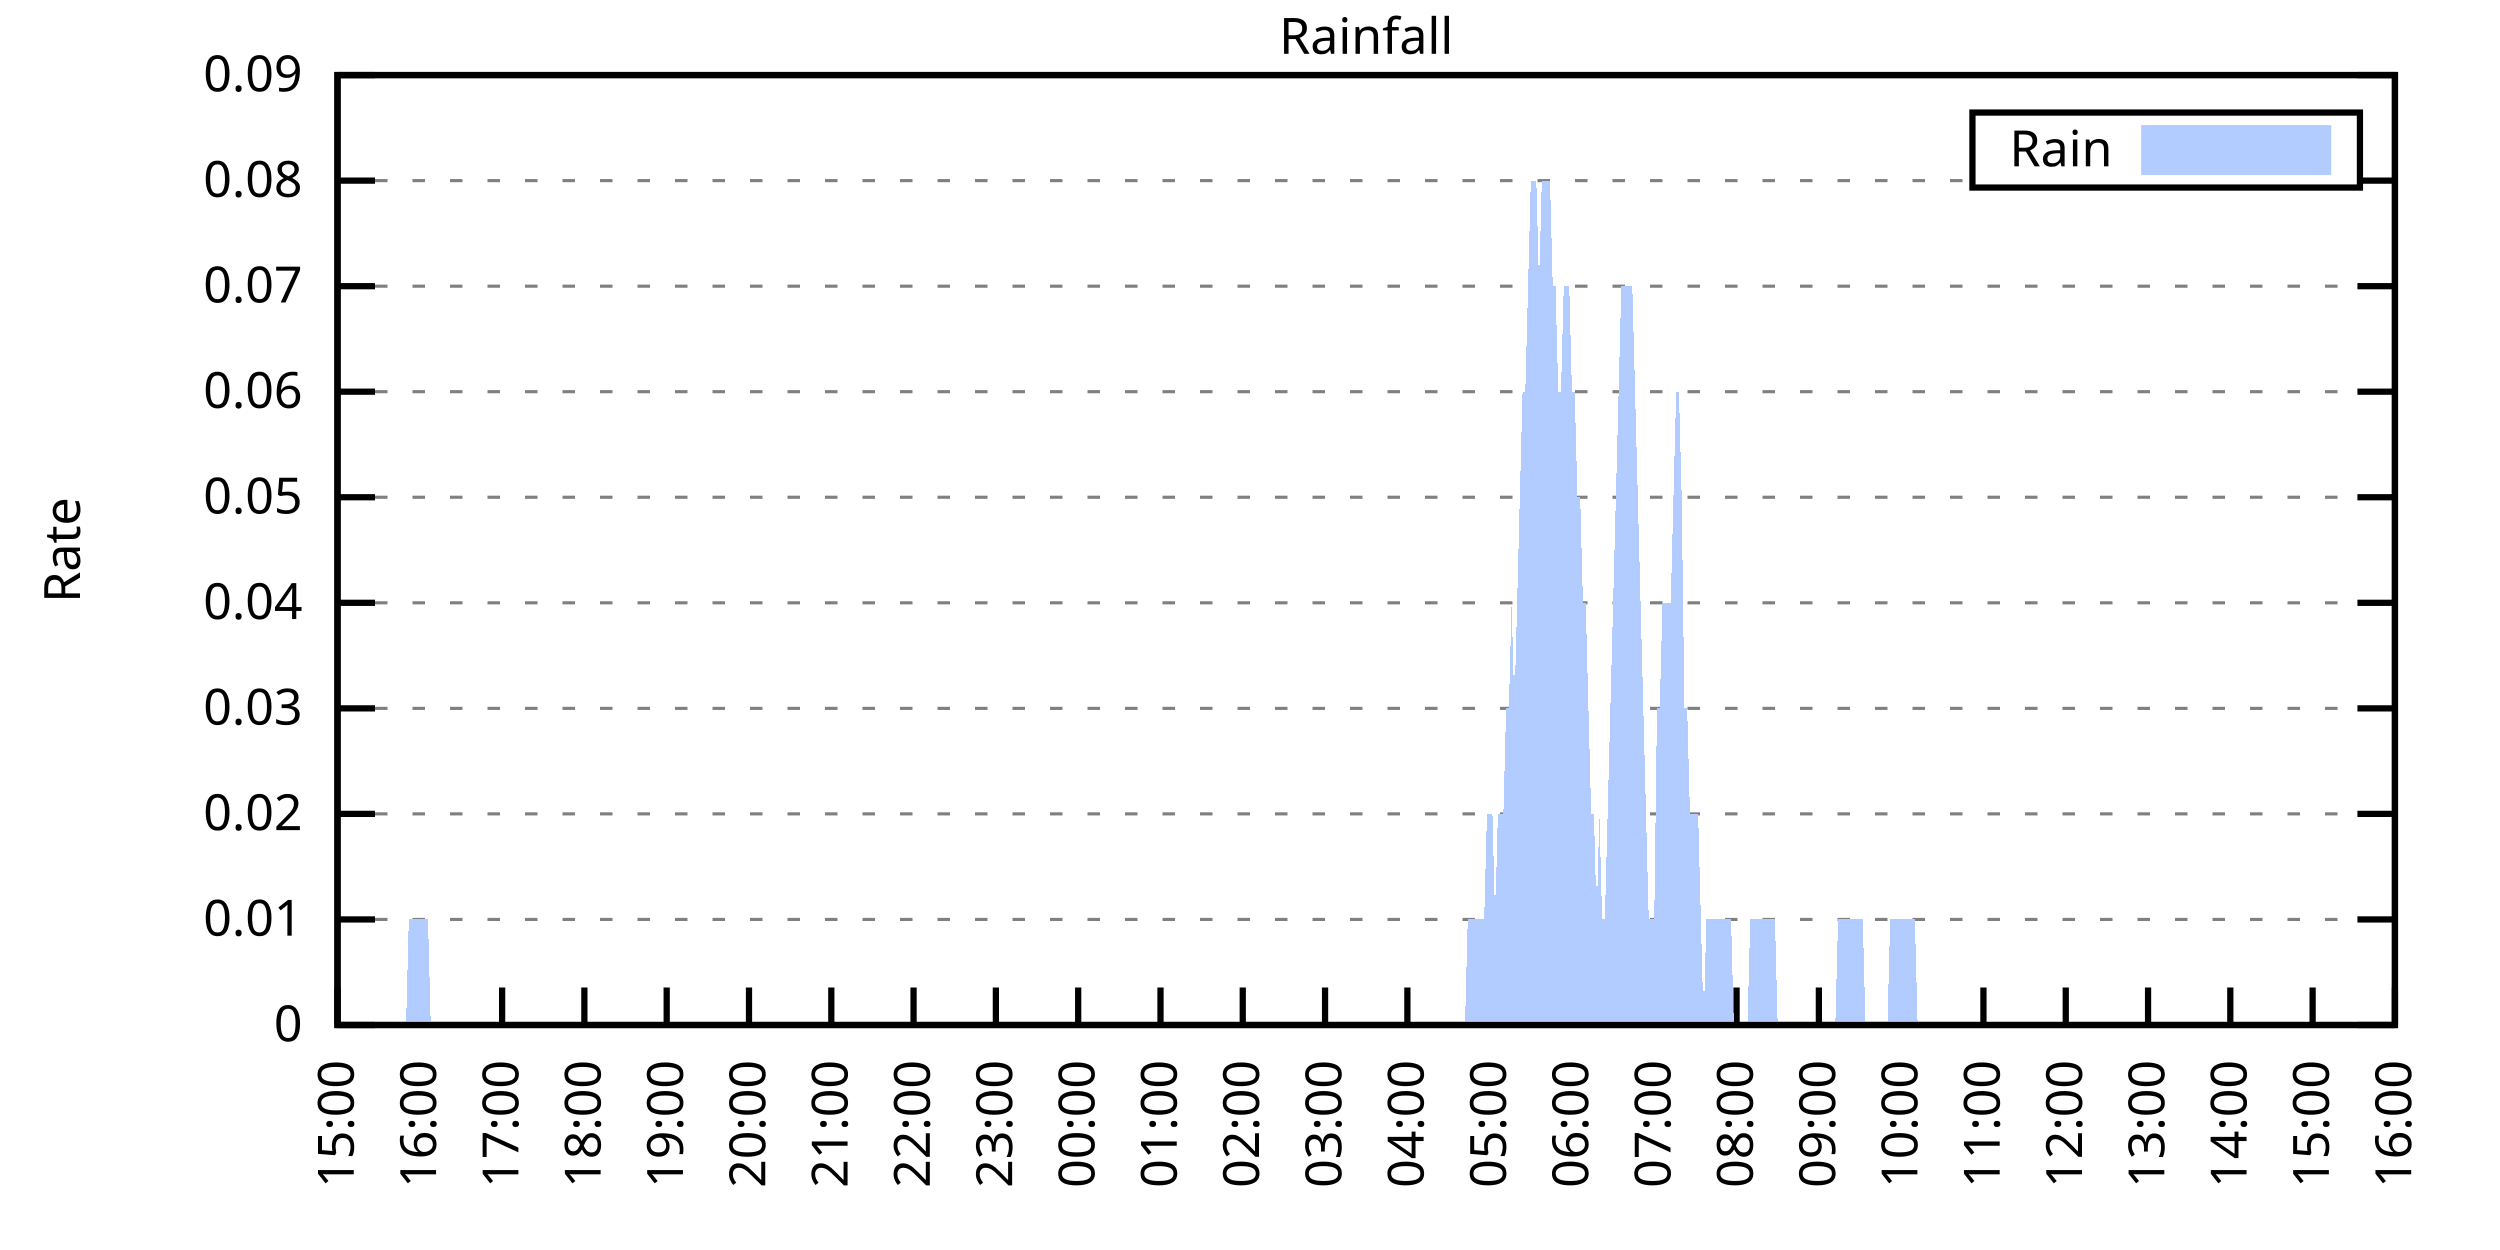
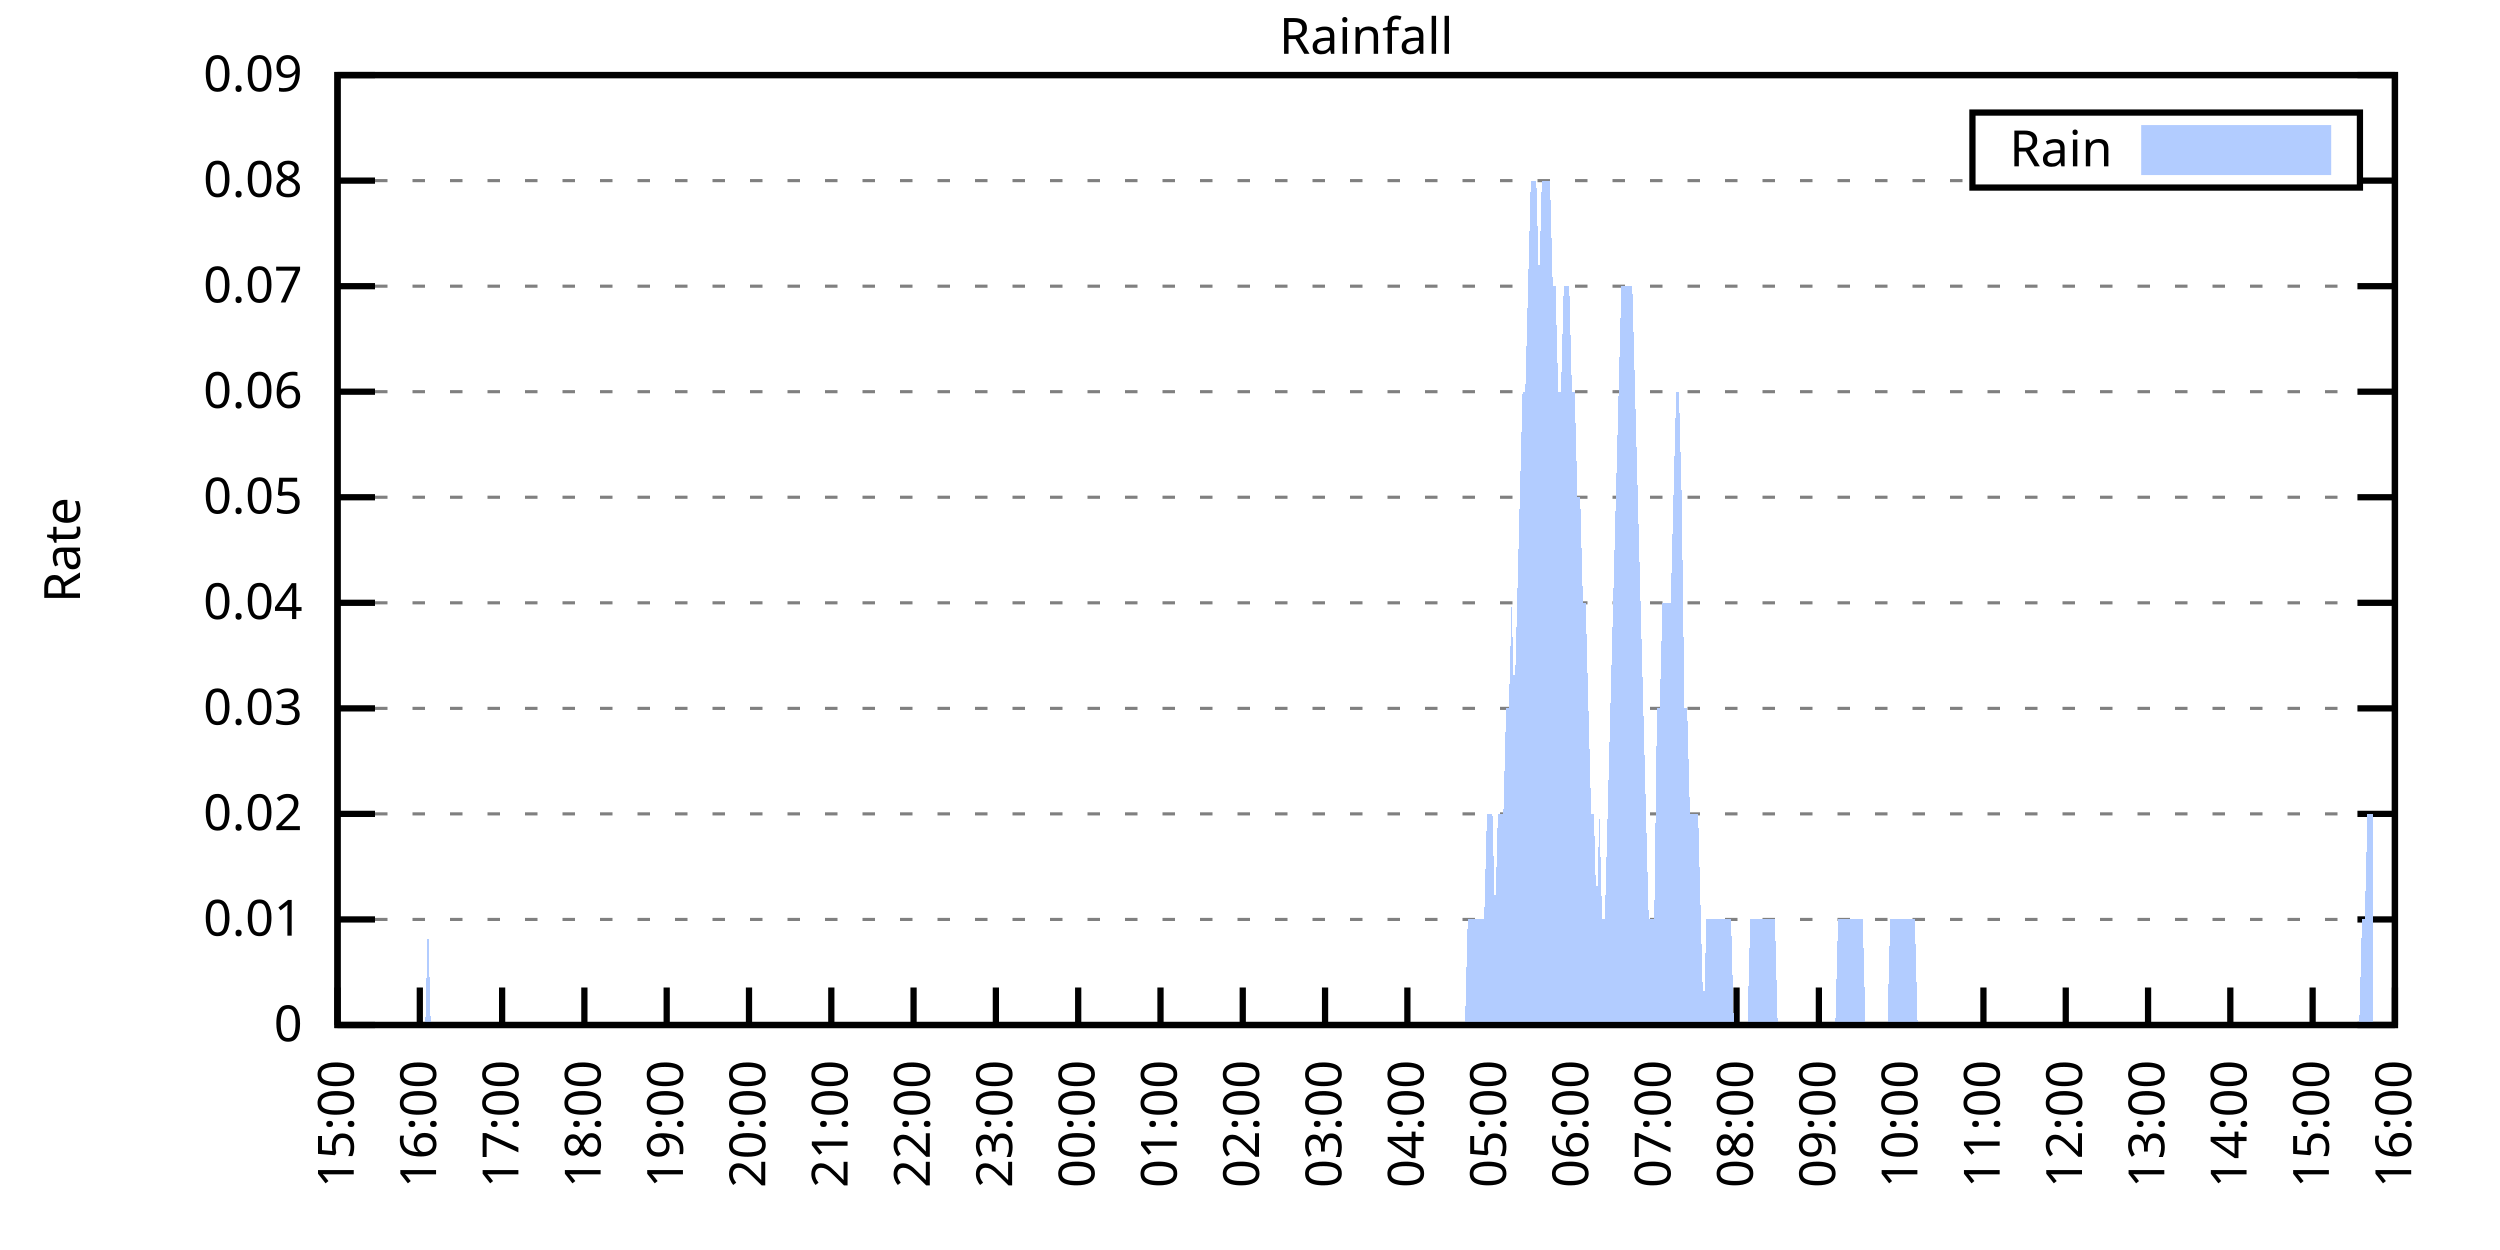
<svg xmlns="http://www.w3.org/2000/svg" xmlns:xlink="http://www.w3.org/1999/xlink" width="400" height="200" viewBox="0 0 400 200">
  <g id="gnuplot_canvas">
    <rect x="0" y="0" width="400" height="200" fill="none" />
    <defs>
      <circle id="gpDot" r="0.5" stroke-width="0.5" stroke="currentColor" />
      <path id="gpPt0" stroke-width="0.333" stroke="currentColor" d="M-1,0 h2 M0,-1 v2" />
      <path id="gpPt1" stroke-width="0.333" stroke="currentColor" d="M-1,-1 L1,1 M1,-1 L-1,1" />
      <path id="gpPt2" stroke-width="0.333" stroke="currentColor" d="M-1,0 L1,0 M0,-1 L0,1 M-1,-1 L1,1 M-1,1 L1,-1" />
      <rect id="gpPt3" stroke-width="0.333" stroke="currentColor" x="-1" y="-1" width="2" height="2" />
      <rect id="gpPt4" stroke-width="0.333" stroke="currentColor" fill="currentColor" x="-1" y="-1" width="2" height="2" />
      <circle id="gpPt5" stroke-width="0.333" stroke="currentColor" cx="0" cy="0" r="1" />
      <use xlink:href="#gpPt5" id="gpPt6" fill="currentColor" stroke="none" />
      <path id="gpPt7" stroke-width="0.333" stroke="currentColor" d="M0,-1.33 L-1.33,0.67 L1.33,0.67 z" />
      <use xlink:href="#gpPt7" id="gpPt8" fill="currentColor" stroke="none" />
      <use xlink:href="#gpPt7" id="gpPt9" stroke="currentColor" transform="rotate(180)" />
      <use xlink:href="#gpPt9" id="gpPt10" fill="currentColor" stroke="none" />
      <use xlink:href="#gpPt3" id="gpPt11" stroke="currentColor" transform="rotate(45)" />
      <use xlink:href="#gpPt11" id="gpPt12" fill="currentColor" stroke="none" />
      <path id="gpPt13" stroke-width="0.333" stroke="currentColor" d="M0,1.330 L1.265,0.411 L0.782,-1.067 L-0.782,-1.076 L-1.265,0.411 z" />
      <use xlink:href="#gpPt13" id="gpPt14" fill="currentColor" stroke="none" />
      <filter id="textbox" filterUnits="objectBoundingBox" x="0" y="0" height="1" width="1">
        <feFlood flood-color="white" flood-opacity="1" result="bgnd" />
        <feComposite in="SourceGraphic" in2="bgnd" operator="atop" />
      </filter>
      <filter id="greybox" filterUnits="objectBoundingBox" x="0" y="0" height="1" width="1">
        <feFlood flood-color="lightgrey" flood-opacity="1" result="grey" />
        <feComposite in="SourceGraphic" in2="grey" operator="atop" />
      </filter>
    </defs>
    <g fill="none" color="white" stroke="currentColor" stroke-width="1.00" stroke-linecap="butt" stroke-linejoin="miter">
</g>
    <g fill="none" color="black" stroke="currentColor" stroke-width="1.00" stroke-linecap="butt" stroke-linejoin="miter">
      <g stroke="none" shape-rendering="crispEdges">
        <polygon fill="rgb(255, 255, 255)" points="54.00,164.00 383.18,164.00 383.18,12.02 54.00,12.02 " />
      </g>
    </g>
    <g fill="none" color="black" stroke="currentColor" stroke-width="1.00" stroke-linecap="butt" stroke-linejoin="miter">
</g>
    <g fill="none" color="black" stroke="black" stroke-width="0.50" stroke-linecap="butt" stroke-linejoin="miter">
</g>
    <g fill="none" color="gray" stroke="currentColor" stroke-width="0.50" stroke-linecap="butt" stroke-linejoin="miter">
      <path stroke="gray" stroke-dasharray="2,4" class="gridline" d="M54.00,164.00 L383.19,164.00  " />
    </g>
    <g fill="none" color="gray" stroke="gray" stroke-width="1.00" stroke-linecap="butt" stroke-linejoin="miter">
</g>
    <g fill="none" color="black" stroke="currentColor" stroke-width="1.00" stroke-linecap="butt" stroke-linejoin="miter">
      <path stroke="black" d="M54.00,164.00 L60.00,164.00 M383.19,164.00 L377.19,164.00  " />
      <g transform="translate(48.40,166.60)" stroke="none" fill="black" font-family="Sans" font-size="8.00" text-anchor="end">
        <text>
          <tspan font-family="Sans"> 0</tspan>
        </text>
      </g>
    </g>
    <g fill="none" color="black" stroke="currentColor" stroke-width="1.00" stroke-linecap="butt" stroke-linejoin="miter">
</g>
    <g fill="none" color="black" stroke="black" stroke-width="0.50" stroke-linecap="butt" stroke-linejoin="miter">
</g>
    <g fill="none" color="gray" stroke="currentColor" stroke-width="0.50" stroke-linecap="butt" stroke-linejoin="miter">
      <path stroke="gray" stroke-dasharray="2,4" class="gridline" d="M54.00,147.11 L383.19,147.11  " />
    </g>
    <g fill="none" color="gray" stroke="gray" stroke-width="1.00" stroke-linecap="butt" stroke-linejoin="miter">
</g>
    <g fill="none" color="black" stroke="currentColor" stroke-width="1.00" stroke-linecap="butt" stroke-linejoin="miter">
      <path stroke="black" d="M54.00,147.11 L60.00,147.11 M383.19,147.11 L377.19,147.11  " />
      <g transform="translate(48.40,149.71)" stroke="none" fill="black" font-family="Sans" font-size="8.00" text-anchor="end">
        <text>
          <tspan font-family="Sans"> 0.01</tspan>
        </text>
      </g>
    </g>
    <g fill="none" color="black" stroke="currentColor" stroke-width="1.00" stroke-linecap="butt" stroke-linejoin="miter">
</g>
    <g fill="none" color="black" stroke="black" stroke-width="0.50" stroke-linecap="butt" stroke-linejoin="miter">
</g>
    <g fill="none" color="gray" stroke="currentColor" stroke-width="0.50" stroke-linecap="butt" stroke-linejoin="miter">
      <path stroke="gray" stroke-dasharray="2,4" class="gridline" d="M54.00,130.22 L383.19,130.22  " />
    </g>
    <g fill="none" color="gray" stroke="gray" stroke-width="1.00" stroke-linecap="butt" stroke-linejoin="miter">
</g>
    <g fill="none" color="black" stroke="currentColor" stroke-width="1.00" stroke-linecap="butt" stroke-linejoin="miter">
      <path stroke="black" d="M54.00,130.22 L60.00,130.22 M383.19,130.22 L377.19,130.22  " />
      <g transform="translate(48.40,132.82)" stroke="none" fill="black" font-family="Sans" font-size="8.00" text-anchor="end">
        <text>
          <tspan font-family="Sans"> 0.02</tspan>
        </text>
      </g>
    </g>
    <g fill="none" color="black" stroke="currentColor" stroke-width="1.00" stroke-linecap="butt" stroke-linejoin="miter">
</g>
    <g fill="none" color="black" stroke="black" stroke-width="0.50" stroke-linecap="butt" stroke-linejoin="miter">
</g>
    <g fill="none" color="gray" stroke="currentColor" stroke-width="0.50" stroke-linecap="butt" stroke-linejoin="miter">
      <path stroke="gray" stroke-dasharray="2,4" class="gridline" d="M54.00,113.34 L383.19,113.34  " />
    </g>
    <g fill="none" color="gray" stroke="gray" stroke-width="1.00" stroke-linecap="butt" stroke-linejoin="miter">
</g>
    <g fill="none" color="black" stroke="currentColor" stroke-width="1.00" stroke-linecap="butt" stroke-linejoin="miter">
      <path stroke="black" d="M54.00,113.34 L60.00,113.34 M383.19,113.34 L377.19,113.34  " />
      <g transform="translate(48.40,115.94)" stroke="none" fill="black" font-family="Sans" font-size="8.00" text-anchor="end">
        <text>
          <tspan font-family="Sans"> 0.03</tspan>
        </text>
      </g>
    </g>
    <g fill="none" color="black" stroke="currentColor" stroke-width="1.00" stroke-linecap="butt" stroke-linejoin="miter">
</g>
    <g fill="none" color="black" stroke="black" stroke-width="0.50" stroke-linecap="butt" stroke-linejoin="miter">
</g>
    <g fill="none" color="gray" stroke="currentColor" stroke-width="0.50" stroke-linecap="butt" stroke-linejoin="miter">
      <path stroke="gray" stroke-dasharray="2,4" class="gridline" d="M54.00,96.45 L383.19,96.45  " />
    </g>
    <g fill="none" color="gray" stroke="gray" stroke-width="1.00" stroke-linecap="butt" stroke-linejoin="miter">
</g>
    <g fill="none" color="black" stroke="currentColor" stroke-width="1.00" stroke-linecap="butt" stroke-linejoin="miter">
      <path stroke="black" d="M54.00,96.45 L60.00,96.45 M383.19,96.45 L377.19,96.45  " />
      <g transform="translate(48.40,99.05)" stroke="none" fill="black" font-family="Sans" font-size="8.00" text-anchor="end">
        <text>
          <tspan font-family="Sans"> 0.04</tspan>
        </text>
      </g>
    </g>
    <g fill="none" color="black" stroke="currentColor" stroke-width="1.00" stroke-linecap="butt" stroke-linejoin="miter">
</g>
    <g fill="none" color="black" stroke="black" stroke-width="0.50" stroke-linecap="butt" stroke-linejoin="miter">
</g>
    <g fill="none" color="gray" stroke="currentColor" stroke-width="0.50" stroke-linecap="butt" stroke-linejoin="miter">
      <path stroke="gray" stroke-dasharray="2,4" class="gridline" d="M54.00,79.56 L383.19,79.56  " />
    </g>
    <g fill="none" color="gray" stroke="gray" stroke-width="1.00" stroke-linecap="butt" stroke-linejoin="miter">
</g>
    <g fill="none" color="black" stroke="currentColor" stroke-width="1.00" stroke-linecap="butt" stroke-linejoin="miter">
      <path stroke="black" d="M54.00,79.56 L60.00,79.56 M383.19,79.56 L377.19,79.56  " />
      <g transform="translate(48.40,82.16)" stroke="none" fill="black" font-family="Sans" font-size="8.00" text-anchor="end">
        <text>
          <tspan font-family="Sans"> 0.05</tspan>
        </text>
      </g>
    </g>
    <g fill="none" color="black" stroke="currentColor" stroke-width="1.00" stroke-linecap="butt" stroke-linejoin="miter">
</g>
    <g fill="none" color="black" stroke="black" stroke-width="0.50" stroke-linecap="butt" stroke-linejoin="miter">
</g>
    <g fill="none" color="gray" stroke="currentColor" stroke-width="0.50" stroke-linecap="butt" stroke-linejoin="miter">
      <path stroke="gray" stroke-dasharray="2,4" class="gridline" d="M54.00,62.67 L383.19,62.67  " />
    </g>
    <g fill="none" color="gray" stroke="gray" stroke-width="1.00" stroke-linecap="butt" stroke-linejoin="miter">
</g>
    <g fill="none" color="black" stroke="currentColor" stroke-width="1.00" stroke-linecap="butt" stroke-linejoin="miter">
      <path stroke="black" d="M54.00,62.67 L60.00,62.67 M383.19,62.67 L377.19,62.67  " />
      <g transform="translate(48.40,65.27)" stroke="none" fill="black" font-family="Sans" font-size="8.00" text-anchor="end">
        <text>
          <tspan font-family="Sans"> 0.06</tspan>
        </text>
      </g>
    </g>
    <g fill="none" color="black" stroke="currentColor" stroke-width="1.00" stroke-linecap="butt" stroke-linejoin="miter">
</g>
    <g fill="none" color="black" stroke="black" stroke-width="0.50" stroke-linecap="butt" stroke-linejoin="miter">
</g>
    <g fill="none" color="gray" stroke="currentColor" stroke-width="0.50" stroke-linecap="butt" stroke-linejoin="miter">
      <path stroke="gray" stroke-dasharray="2,4" class="gridline" d="M54.00,45.79 L383.19,45.79  " />
    </g>
    <g fill="none" color="gray" stroke="gray" stroke-width="1.00" stroke-linecap="butt" stroke-linejoin="miter">
</g>
    <g fill="none" color="black" stroke="currentColor" stroke-width="1.00" stroke-linecap="butt" stroke-linejoin="miter">
      <path stroke="black" d="M54.00,45.79 L60.00,45.79 M383.19,45.79 L377.19,45.79  " />
      <g transform="translate(48.40,48.39)" stroke="none" fill="black" font-family="Sans" font-size="8.00" text-anchor="end">
        <text>
          <tspan font-family="Sans"> 0.07</tspan>
        </text>
      </g>
    </g>
    <g fill="none" color="black" stroke="currentColor" stroke-width="1.00" stroke-linecap="butt" stroke-linejoin="miter">
</g>
    <g fill="none" color="black" stroke="black" stroke-width="0.50" stroke-linecap="butt" stroke-linejoin="miter">
</g>
    <g fill="none" color="gray" stroke="currentColor" stroke-width="0.50" stroke-linecap="butt" stroke-linejoin="miter">
      <path stroke="gray" stroke-dasharray="2,4" class="gridline" d="M54.00,28.90 L315.59,28.90 M377.59,28.90 L383.19,28.90  " />
    </g>
    <g fill="none" color="gray" stroke="gray" stroke-width="1.00" stroke-linecap="butt" stroke-linejoin="miter">
</g>
    <g fill="none" color="black" stroke="currentColor" stroke-width="1.00" stroke-linecap="butt" stroke-linejoin="miter">
      <path stroke="black" d="M54.00,28.90 L60.00,28.90 M383.19,28.90 L377.19,28.90  " />
      <g transform="translate(48.40,31.50)" stroke="none" fill="black" font-family="Sans" font-size="8.00" text-anchor="end">
        <text>
          <tspan font-family="Sans"> 0.08</tspan>
        </text>
      </g>
    </g>
    <g fill="none" color="black" stroke="currentColor" stroke-width="1.00" stroke-linecap="butt" stroke-linejoin="miter">
</g>
    <g fill="none" color="black" stroke="black" stroke-width="0.50" stroke-linecap="butt" stroke-linejoin="miter">
</g>
    <g fill="none" color="gray" stroke="currentColor" stroke-width="0.50" stroke-linecap="butt" stroke-linejoin="miter">
      <path stroke="gray" stroke-dasharray="2,4" class="gridline" d="M54.00,12.01 L383.19,12.01  " />
    </g>
    <g fill="none" color="gray" stroke="gray" stroke-width="1.00" stroke-linecap="butt" stroke-linejoin="miter">
</g>
    <g fill="none" color="black" stroke="currentColor" stroke-width="1.00" stroke-linecap="butt" stroke-linejoin="miter">
      <path stroke="black" d="M54.00,12.01 L60.00,12.01 M383.19,12.01 L377.19,12.01  " />
      <g transform="translate(48.40,14.61)" stroke="none" fill="black" font-family="Sans" font-size="8.00" text-anchor="end">
        <text>
          <tspan font-family="Sans"> 0.09</tspan>
        </text>
      </g>
    </g>
    <g fill="none" color="black" stroke="currentColor" stroke-width="1.00" stroke-linecap="butt" stroke-linejoin="miter">
      <path stroke="black" d="M54.00,164.00 L54.00,158.00  " />
      <g transform="translate(56.60,169.60) rotate(270.00)" stroke="none" fill="black" font-family="Sans" font-size="8.00" text-anchor="end">
        <text>
          <tspan font-family="Sans">15:00</tspan>
        </text>
      </g>
    </g>
    <g fill="none" color="black" stroke="currentColor" stroke-width="1.00" stroke-linecap="butt" stroke-linejoin="miter">
      <path stroke="black" d="M67.17,164.00 L67.17,158.00  " />
      <g transform="translate(69.77,169.60) rotate(270.00)" stroke="none" fill="black" font-family="Sans" font-size="8.00" text-anchor="end">
        <text>
          <tspan font-family="Sans">16:00</tspan>
        </text>
      </g>
    </g>
    <g fill="none" color="black" stroke="currentColor" stroke-width="1.00" stroke-linecap="butt" stroke-linejoin="miter">
      <path stroke="black" d="M80.34,164.00 L80.34,158.00  " />
      <g transform="translate(82.94,169.60) rotate(270.00)" stroke="none" fill="black" font-family="Sans" font-size="8.00" text-anchor="end">
        <text>
          <tspan font-family="Sans">17:00</tspan>
        </text>
      </g>
    </g>
    <g fill="none" color="black" stroke="currentColor" stroke-width="1.00" stroke-linecap="butt" stroke-linejoin="miter">
      <path stroke="black" d="M93.50,164.00 L93.50,158.00  " />
      <g transform="translate(96.10,169.60) rotate(270.00)" stroke="none" fill="black" font-family="Sans" font-size="8.00" text-anchor="end">
        <text>
          <tspan font-family="Sans">18:00</tspan>
        </text>
      </g>
    </g>
    <g fill="none" color="black" stroke="currentColor" stroke-width="1.00" stroke-linecap="butt" stroke-linejoin="miter">
      <path stroke="black" d="M106.67,164.00 L106.67,158.00  " />
      <g transform="translate(109.27,169.60) rotate(270.00)" stroke="none" fill="black" font-family="Sans" font-size="8.00" text-anchor="end">
        <text>
          <tspan font-family="Sans">19:00</tspan>
        </text>
      </g>
    </g>
    <g fill="none" color="black" stroke="currentColor" stroke-width="1.00" stroke-linecap="butt" stroke-linejoin="miter">
      <path stroke="black" d="M119.84,164.00 L119.84,158.00  " />
      <g transform="translate(122.44,169.60) rotate(270.00)" stroke="none" fill="black" font-family="Sans" font-size="8.00" text-anchor="end">
        <text>
          <tspan font-family="Sans">20:00</tspan>
        </text>
      </g>
    </g>
    <g fill="none" color="black" stroke="currentColor" stroke-width="1.00" stroke-linecap="butt" stroke-linejoin="miter">
      <path stroke="black" d="M133.01,164.00 L133.01,158.00  " />
      <g transform="translate(135.61,169.60) rotate(270.00)" stroke="none" fill="black" font-family="Sans" font-size="8.00" text-anchor="end">
        <text>
          <tspan font-family="Sans">21:00</tspan>
        </text>
      </g>
    </g>
    <g fill="none" color="black" stroke="currentColor" stroke-width="1.00" stroke-linecap="butt" stroke-linejoin="miter">
      <path stroke="black" d="M146.17,164.00 L146.17,158.00  " />
      <g transform="translate(148.77,169.60) rotate(270.00)" stroke="none" fill="black" font-family="Sans" font-size="8.00" text-anchor="end">
        <text>
          <tspan font-family="Sans">22:00</tspan>
        </text>
      </g>
    </g>
    <g fill="none" color="black" stroke="currentColor" stroke-width="1.00" stroke-linecap="butt" stroke-linejoin="miter">
      <path stroke="black" d="M159.34,164.00 L159.34,158.00  " />
      <g transform="translate(161.94,169.60) rotate(270.00)" stroke="none" fill="black" font-family="Sans" font-size="8.00" text-anchor="end">
        <text>
          <tspan font-family="Sans">23:00</tspan>
        </text>
      </g>
    </g>
    <g fill="none" color="black" stroke="currentColor" stroke-width="1.00" stroke-linecap="butt" stroke-linejoin="miter">
      <path stroke="black" d="M172.51,164.00 L172.51,158.00  " />
      <g transform="translate(175.11,169.60) rotate(270.00)" stroke="none" fill="black" font-family="Sans" font-size="8.00" text-anchor="end">
        <text>
          <tspan font-family="Sans">00:00</tspan>
        </text>
      </g>
    </g>
    <g fill="none" color="black" stroke="currentColor" stroke-width="1.00" stroke-linecap="butt" stroke-linejoin="miter">
      <path stroke="black" d="M185.68,164.00 L185.68,158.00  " />
      <g transform="translate(188.28,169.60) rotate(270.00)" stroke="none" fill="black" font-family="Sans" font-size="8.00" text-anchor="end">
        <text>
          <tspan font-family="Sans">01:00</tspan>
        </text>
      </g>
    </g>
    <g fill="none" color="black" stroke="currentColor" stroke-width="1.00" stroke-linecap="butt" stroke-linejoin="miter">
      <path stroke="black" d="M198.84,164.00 L198.84,158.00  " />
      <g transform="translate(201.44,169.60) rotate(270.00)" stroke="none" fill="black" font-family="Sans" font-size="8.00" text-anchor="end">
        <text>
          <tspan font-family="Sans">02:00</tspan>
        </text>
      </g>
    </g>
    <g fill="none" color="black" stroke="currentColor" stroke-width="1.00" stroke-linecap="butt" stroke-linejoin="miter">
      <path stroke="black" d="M212.01,164.00 L212.01,158.00  " />
      <g transform="translate(214.61,169.60) rotate(270.00)" stroke="none" fill="black" font-family="Sans" font-size="8.00" text-anchor="end">
        <text>
          <tspan font-family="Sans">03:00</tspan>
        </text>
      </g>
    </g>
    <g fill="none" color="black" stroke="currentColor" stroke-width="1.00" stroke-linecap="butt" stroke-linejoin="miter">
      <path stroke="black" d="M225.18,164.00 L225.18,158.00  " />
      <g transform="translate(227.78,169.60) rotate(270.00)" stroke="none" fill="black" font-family="Sans" font-size="8.00" text-anchor="end">
        <text>
          <tspan font-family="Sans">04:00</tspan>
        </text>
      </g>
    </g>
    <g fill="none" color="black" stroke="currentColor" stroke-width="1.00" stroke-linecap="butt" stroke-linejoin="miter">
      <path stroke="black" d="M238.35,164.00 L238.35,158.00  " />
      <g transform="translate(240.95,169.60) rotate(270.00)" stroke="none" fill="black" font-family="Sans" font-size="8.00" text-anchor="end">
        <text>
          <tspan font-family="Sans">05:00</tspan>
        </text>
      </g>
    </g>
    <g fill="none" color="black" stroke="currentColor" stroke-width="1.00" stroke-linecap="butt" stroke-linejoin="miter">
      <path stroke="black" d="M251.51,164.00 L251.51,158.00  " />
      <g transform="translate(254.11,169.60) rotate(270.00)" stroke="none" fill="black" font-family="Sans" font-size="8.00" text-anchor="end">
        <text>
          <tspan font-family="Sans">06:00</tspan>
        </text>
      </g>
    </g>
    <g fill="none" color="black" stroke="currentColor" stroke-width="1.00" stroke-linecap="butt" stroke-linejoin="miter">
      <path stroke="black" d="M264.68,164.00 L264.68,158.00  " />
      <g transform="translate(267.28,169.60) rotate(270.00)" stroke="none" fill="black" font-family="Sans" font-size="8.00" text-anchor="end">
        <text>
          <tspan font-family="Sans">07:00</tspan>
        </text>
      </g>
    </g>
    <g fill="none" color="black" stroke="currentColor" stroke-width="1.00" stroke-linecap="butt" stroke-linejoin="miter">
      <path stroke="black" d="M277.85,164.00 L277.85,158.00  " />
      <g transform="translate(280.45,169.60) rotate(270.00)" stroke="none" fill="black" font-family="Sans" font-size="8.00" text-anchor="end">
        <text>
          <tspan font-family="Sans">08:00</tspan>
        </text>
      </g>
    </g>
    <g fill="none" color="black" stroke="currentColor" stroke-width="1.00" stroke-linecap="butt" stroke-linejoin="miter">
      <path stroke="black" d="M291.02,164.00 L291.02,158.00  " />
      <g transform="translate(293.62,169.60) rotate(270.00)" stroke="none" fill="black" font-family="Sans" font-size="8.00" text-anchor="end">
        <text>
          <tspan font-family="Sans">09:00</tspan>
        </text>
      </g>
    </g>
    <g fill="none" color="black" stroke="currentColor" stroke-width="1.00" stroke-linecap="butt" stroke-linejoin="miter">
      <path stroke="black" d="M304.18,164.00 L304.18,158.00  " />
      <g transform="translate(306.78,169.60) rotate(270.00)" stroke="none" fill="black" font-family="Sans" font-size="8.00" text-anchor="end">
        <text>
          <tspan font-family="Sans">10:00</tspan>
        </text>
      </g>
    </g>
    <g fill="none" color="black" stroke="currentColor" stroke-width="1.00" stroke-linecap="butt" stroke-linejoin="miter">
      <path stroke="black" d="M317.35,164.00 L317.35,158.00  " />
      <g transform="translate(319.95,169.60) rotate(270.00)" stroke="none" fill="black" font-family="Sans" font-size="8.00" text-anchor="end">
        <text>
          <tspan font-family="Sans">11:00</tspan>
        </text>
      </g>
    </g>
    <g fill="none" color="black" stroke="currentColor" stroke-width="1.00" stroke-linecap="butt" stroke-linejoin="miter">
      <path stroke="black" d="M330.52,164.00 L330.52,158.00  " />
      <g transform="translate(333.12,169.60) rotate(270.00)" stroke="none" fill="black" font-family="Sans" font-size="8.00" text-anchor="end">
        <text>
          <tspan font-family="Sans">12:00</tspan>
        </text>
      </g>
    </g>
    <g fill="none" color="black" stroke="currentColor" stroke-width="1.00" stroke-linecap="butt" stroke-linejoin="miter">
      <path stroke="black" d="M343.69,164.00 L343.69,158.00  " />
      <g transform="translate(346.29,169.60) rotate(270.00)" stroke="none" fill="black" font-family="Sans" font-size="8.00" text-anchor="end">
        <text>
          <tspan font-family="Sans">13:00</tspan>
        </text>
      </g>
    </g>
    <g fill="none" color="black" stroke="currentColor" stroke-width="1.00" stroke-linecap="butt" stroke-linejoin="miter">
      <path stroke="black" d="M356.85,164.00 L356.85,158.00  " />
      <g transform="translate(359.45,169.60) rotate(270.00)" stroke="none" fill="black" font-family="Sans" font-size="8.00" text-anchor="end">
        <text>
          <tspan font-family="Sans">14:00</tspan>
        </text>
      </g>
    </g>
    <g fill="none" color="black" stroke="currentColor" stroke-width="1.00" stroke-linecap="butt" stroke-linejoin="miter">
      <path stroke="black" d="M370.02,164.00 L370.02,158.00  " />
      <g transform="translate(372.62,169.60) rotate(270.00)" stroke="none" fill="black" font-family="Sans" font-size="8.00" text-anchor="end">
        <text>
          <tspan font-family="Sans">15:00</tspan>
        </text>
      </g>
    </g>
    <g fill="none" color="black" stroke="currentColor" stroke-width="1.00" stroke-linecap="butt" stroke-linejoin="miter">
      <path stroke="black" d="M383.19,164.00 L383.19,158.00  " />
      <g transform="translate(385.79,169.60) rotate(270.00)" stroke="none" fill="black" font-family="Sans" font-size="8.00" text-anchor="end">
        <text>
          <tspan font-family="Sans">16:00</tspan>
        </text>
      </g>
    </g>
    <g fill="none" color="black" stroke="currentColor" stroke-width="1.00" stroke-linecap="butt" stroke-linejoin="miter">
</g>
    <g fill="none" color="black" stroke="currentColor" stroke-width="1.00" stroke-linecap="butt" stroke-linejoin="miter">
      <path stroke="black" d="M54.00,12.01 L54.00,164.00 L383.19,164.00 L383.19,12.01 L54.00,12.01 Z  " />
    </g>
    <g fill="none" color="black" stroke="currentColor" stroke-width="1.00" stroke-linecap="butt" stroke-linejoin="miter">
</g>
    <g fill="none" color="black" stroke="currentColor" stroke-width="1.00" stroke-linecap="butt" stroke-linejoin="miter">
      <path stroke="black" d="M315.59,30.01 L315.59,18.01 L377.59,18.01 L377.59,30.01 L315.59,30.01 Z  " />
    </g>
    <g id="Rainfall_plot_1">
      <g fill="none" color="white" stroke="black" stroke-width="2.00" stroke-linecap="butt" stroke-linejoin="miter">
</g>
      <g fill="none" color="black" stroke="currentColor" stroke-width="2.00" stroke-linecap="butt" stroke-linejoin="miter">
        <g transform="translate(337.99,26.61)" stroke="none" fill="black" font-family="Sans" font-size="8.00" text-anchor="end">
          <text>
            <tspan font-family="Sans">Rain</tspan>
          </text>
        </g>
      </g>
      <g fill="none" color="black" stroke="currentColor" stroke-width="2.00" stroke-linecap="butt" stroke-linejoin="miter">
        <g stroke="none" shape-rendering="crispEdges">
          <polygon fill="rgb(178, 204, 255)" points="343.59,27.01 371.99,27.01 371.99,21.01 343.59,21.01 " />
        </g>
        <path stroke="rgb(178, 204, 255)" d="M343.59,27.01 L371.99,27.01 L371.99,21.01 L343.59,21.01 L343.59,27.01 Z  " />
      </g>
      <g fill="none" color="black" stroke="currentColor" stroke-width="2.00" stroke-linecap="butt" stroke-linejoin="miter">
        <g stroke="none" shape-rendering="crispEdges">
-           <polygon fill="rgb(178, 204, 255)" points="61.02,164.00 61.46,164.00 61.90,164.00 62.34,164.00 62.78,164.00 63.22,164.00 63.66,164.00 64.10,164.00 64.53,164.00 64.97,164.00 65.41,147.11 65.85,147.11 66.29,147.11 66.73,147.11 67.17,147.11 67.61,147.11 68.05,147.11 68.48,147.11 68.92,164.00 69.36,164.00 69.80,164.00 70.24,164.00 70.68,164.00 71.12,164.00 71.56,164.00 72.00,164.00 72.43,164.00 72.87,164.00 73.31,164.00 73.75,164.00 74.19,164.00 74.63,164.00 75.07,164.00 75.51,164.00 75.95,164.00 76.38,164.00 76.82,164.00 77.26,164.00 77.70,164.00 78.14,164.00 78.58,164.00 79.02,164.00 79.46,164.00 79.90,164.00 80.34,164.00 80.77,164.00 81.21,164.00 81.65,164.00 82.09,164.00 82.53,164.00 82.97,164.00 83.41,164.00 83.85,164.00 84.29,164.00 84.72,164.00 85.16,164.00 85.60,164.00 86.04,164.00 86.48,164.00 86.92,164.00 87.36,164.00 87.80,164.00 88.24,164.00 88.67,164.00 89.11,164.00 89.55,164.00 89.99,164.00 90.43,164.00 90.87,164.00 91.31,164.00 91.75,164.00 92.19,164.00 92.62,164.00 93.06,164.00 93.50,164.00 93.94,164.00 94.38,164.00 94.82,164.00 95.26,164.00 95.70,164.00 96.14,164.00 96.58,164.00 97.01,164.00 97.45,164.00 97.89,164.00 98.33,164.00 98.77,164.00 99.21,164.00 99.65,164.00 100.09,164.00 100.53,164.00 100.96,164.00 101.40,164.00 101.84,164.00 102.28,164.00 102.72,164.00 103.16,164.00 103.60,164.00 104.04,164.00 104.48,164.00 104.91,164.00 105.35,164.00 105.79,164.00 106.23,164.00 106.67,164.00 107.11,164.00 107.55,164.00 107.99,164.00 108.43,164.00 108.87,164.00 109.30,164.00 109.74,164.00 110.18,164.00 110.62,164.00 111.06,164.00 111.50,164.00 111.94,164.00 112.38,164.00 112.82,164.00 113.25,164.00 113.69,164.00 114.13,164.00 114.57,164.00 115.01,164.00 115.45,164.00 115.89,164.00 116.33,164.00 116.77,164.00 117.20,164.00 117.64,164.00 118.08,164.00 118.52,164.00 118.96,164.00 119.40,164.00 119.84,164.00 120.28,164.00 120.72,164.00 121.15,164.00 121.59,164.00 122.03,164.00 122.47,164.00 122.91,164.00 123.35,164.00 123.79,164.00 124.23,164.00 124.67,164.00 125.11,164.00 125.54,164.00 125.98,164.00 126.42,164.00 126.86,164.00 127.30,164.00 127.74,164.00 128.18,164.00 128.62,164.00 129.06,164.00 129.49,164.00 129.93,164.00 130.37,164.00 130.81,164.00 131.25,164.00 131.69,164.00 132.13,164.00 132.57,164.00 133.01,164.00 133.44,164.00 133.88,164.00 134.32,164.00 134.76,164.00 135.20,164.00 135.64,164.00 136.08,164.00 136.52,164.00 136.96,164.00 137.39,164.00 137.83,164.00 138.27,164.00 138.71,164.00 139.15,164.00 139.59,164.00 140.03,164.00 140.47,164.00 140.91,164.00 141.35,164.00 141.78,164.00 142.22,164.00 142.66,164.00 143.10,164.00 143.54,164.00 143.98,164.00 144.42,164.00 144.86,164.00 145.30,164.00 145.73,164.00 146.17,164.00 146.61,164.00 147.05,164.00 147.49,164.00 147.93,164.00 148.37,164.00 148.81,164.00 149.25,164.00 149.68,164.00 150.12,164.00 150.56,164.00 151.00,164.00 151.44,164.00 151.88,164.00 152.32,164.00 152.76,164.00 153.20,164.00 153.63,164.00 154.07,164.00 154.51,164.00 154.95,164.00 155.39,164.00 155.83,164.00 156.27,164.00 156.71,164.00 157.15,164.00 157.59,164.00 158.02,164.00 158.46,164.00 158.90,164.00 159.34,164.00 159.78,164.00 160.22,164.00 160.66,164.00 161.10,164.00 161.54,164.00 161.97,164.00 162.41,164.00 162.85,164.00 163.29,164.00 163.73,164.00 164.17,164.00 164.61,164.00 165.05,164.00 165.49,164.00 165.92,164.00 166.36,164.00 166.80,164.00 167.24,164.00 167.68,164.00 168.12,164.00 168.56,164.00 169.00,164.00 169.44,164.00 169.87,164.00 170.31,164.00 170.75,164.00 171.19,164.00 171.63,164.00 172.07,164.00 172.51,164.00 172.95,164.00 173.39,164.00 173.83,164.00 174.26,164.00 174.70,164.00 175.14,164.00 175.58,164.00 176.02,164.00 176.46,164.00 176.90,164.00 177.34,164.00 177.78,164.00 178.21,164.00 178.65,164.00 179.09,164.00 179.53,164.00 179.97,164.00 180.41,164.00 180.85,164.00 181.29,164.00 181.73,164.00 182.16,164.00 182.60,164.00 183.04,164.00 183.48,164.00 183.92,164.00 184.36,164.00 184.80,164.00 185.24,164.00 185.68,164.00 186.11,164.00 186.55,164.00 186.99,164.00 187.43,164.00 187.87,164.00 188.31,164.00 188.75,164.00 189.19,164.00 189.63,164.00 190.07,164.00 190.50,164.00 190.94,164.00 191.38,164.00 191.82,164.00 192.26,164.00 192.70,164.00 193.14,164.00 193.58,164.00 194.02,164.00 194.45,164.00 194.89,164.00 195.33,164.00 195.77,164.00 196.21,164.00 196.65,164.00 197.09,164.00 197.53,164.00 197.97,164.00 198.40,164.00 198.84,164.00 199.28,164.00 199.72,164.00 200.16,164.00 200.60,164.00 201.04,164.00 201.48,164.00 201.92,164.00 202.35,164.00 202.79,164.00 203.23,164.00 203.67,164.00 204.11,164.00 204.55,164.00 204.99,164.00 205.43,164.00 205.87,164.00 206.31,164.00 206.74,164.00 207.18,164.00 207.62,164.00 208.06,164.00 208.50,164.00 208.94,164.00 209.38,164.00 209.82,164.00 210.26,164.00 210.69,164.00 211.13,164.00 211.57,164.00 212.01,164.00 212.45,164.00 212.89,164.00 213.33,164.00 213.77,164.00 214.21,164.00 214.64,164.00 215.08,164.00 215.52,164.00 215.96,164.00 216.40,164.00 216.84,164.00 217.28,164.00 217.72,164.00 218.16,164.00 218.60,164.00 219.03,164.00 219.47,164.00 219.91,164.00 220.35,164.00 220.79,164.00 221.23,164.00 221.67,164.00 222.11,164.00 222.55,164.00 222.98,164.00 223.42,164.00 223.86,164.00 224.30,164.00 224.74,164.00 225.18,164.00 225.62,164.00 226.06,164.00 226.50,164.00 226.93,164.00 227.37,164.00 227.81,164.00 228.25,164.00 228.69,164.00 229.13,164.00 229.57,164.00 230.01,164.00 230.45,164.00 230.88,164.00 231.32,164.00 231.76,164.00 232.20,164.00 232.64,164.00 233.08,164.00 233.52,164.00 233.96,164.00 234.40,164.00 234.84,147.11 235.27,147.11 235.71,147.11 236.15,147.11 236.59,147.11 237.03,147.11 237.47,147.11 237.91,130.22 238.35,130.22 238.79,130.22 239.22,147.11 239.66,130.22 240.10,130.22 240.54,130.22 240.98,113.34 241.42,113.34 241.86,96.45 242.30,113.34 242.74,96.45 243.17,79.56 243.61,62.67 244.05,62.67 244.49,45.79 244.93,28.90 245.37,28.90 245.81,28.90 246.25,45.79 246.69,28.90 247.12,28.90 247.56,28.90 248.00,28.90 248.44,45.79 248.88,45.79 249.32,62.67 249.76,62.67 250.20,45.79 250.64,45.79 251.08,45.79 251.51,62.67 251.95,62.67 252.39,79.56 252.83,79.56 253.27,96.45 253.71,96.45 254.15,113.34 254.59,130.22 255.03,130.22 255.46,147.11 255.90,130.22 256.34,147.11 256.78,147.11 257.22,130.22 257.66,113.34 258.10,96.45 258.54,79.56 258.98,62.67 259.41,45.79 259.85,45.79 260.29,45.79 260.73,45.79 261.17,45.79 261.61,62.67 262.05,79.56 262.49,96.45 262.93,113.34 263.36,130.22 263.80,147.11 264.24,147.11 264.68,147.11 265.12,113.34 265.56,113.34 266.00,96.45 266.44,96.45 266.88,96.45 267.32,96.45 267.75,79.56 268.19,62.67 268.63,62.67 269.07,79.56 269.51,113.34 269.95,113.34 270.39,130.22 270.83,130.22 271.27,130.22 271.70,130.22 272.14,147.11 272.58,164.00 273.02,147.11 273.46,147.11 273.90,147.11 274.34,147.11 274.78,147.11 275.22,147.11 275.65,147.11 276.09,147.11 276.53,147.11 276.97,147.11 277.41,164.00 277.85,164.00 278.29,164.00 278.73,164.00 279.17,164.00 279.60,164.00 280.04,147.11 280.48,147.11 280.92,147.11 281.36,147.11 281.80,147.11 282.24,147.11 282.68,147.11 283.12,147.11 283.56,147.11 283.99,147.11 284.43,164.00 284.87,164.00 285.31,164.00 285.75,164.00 286.19,164.00 286.63,164.00 287.07,164.00 287.51,164.00 287.94,164.00 288.38,164.00 288.82,164.00 289.26,164.00 289.70,164.00 290.14,164.00 290.58,164.00 291.02,164.00 291.46,164.00 291.89,164.00 292.33,164.00 292.77,164.00 293.21,164.00 293.65,164.00 294.09,147.11 294.53,147.11 294.97,147.11 295.41,147.11 295.84,147.11 296.28,147.11 296.72,147.11 297.16,147.11 297.60,147.11 298.04,147.11 298.48,164.00 298.92,164.00 299.36,164.00 299.80,164.00 300.23,164.00 300.67,164.00 301.11,164.00 301.55,164.00 301.99,164.00 302.43,147.11 302.87,147.11 303.31,147.11 303.75,147.11 304.18,147.11 304.62,147.11 305.06,147.11 305.50,147.11 305.94,147.11 306.38,147.11 306.82,164.00 307.26,164.00 307.70,164.00 308.13,164.00 308.57,164.00 309.01,164.00 309.45,164.00 309.89,164.00 310.33,164.00 310.77,164.00 311.21,164.00 311.65,164.00 312.08,164.00 312.52,164.00 312.96,164.00 313.40,164.00 313.84,164.00 314.28,164.00 314.72,164.00 315.16,164.00 315.60,164.00 316.04,164.00 316.47,164.00 316.91,164.00 317.35,164.00 317.79,164.00 318.23,164.00 318.67,164.00 319.11,164.00 319.55,164.00 319.99,164.00 320.42,164.00 320.86,164.00 321.30,164.00 321.74,164.00 322.18,164.00 322.62,164.00 323.06,164.00 323.50,164.00 323.94,164.00 324.37,164.00 324.81,164.00 325.25,164.00 325.69,164.00 326.13,164.00 326.57,164.00 327.01,164.00 327.45,164.00 327.89,164.00 328.33,164.00 328.76,164.00 329.20,164.00 329.64,164.00 330.08,164.00 330.52,164.00 330.96,164.00 331.40,164.00 331.84,164.00 332.28,164.00 332.71,164.00 333.15,164.00 333.59,164.00 334.03,164.00 334.47,164.00 334.91,164.00 335.35,164.00 335.79,164.00 336.23,164.00 336.66,164.00 337.10,164.00 337.54,164.00 337.98,164.00 338.42,164.00 338.86,164.00 339.30,164.00 339.74,164.00 340.18,164.00 340.61,164.00 341.05,164.00 341.49,164.00 341.93,164.00 342.37,164.00 342.81,164.00 343.25,164.00 343.69,164.00 344.13,164.00 344.57,164.00 345.00,164.00 345.44,164.00 345.88,164.00 346.32,164.00 346.76,164.00 347.20,164.00 347.64,164.00 348.08,164.00 348.52,164.00 348.95,164.00 349.39,164.00 349.83,164.00 350.27,164.00 350.71,164.00 351.15,164.00 351.59,164.00 352.03,164.00 352.47,164.00 352.90,164.00 353.34,164.00 353.78,164.00 354.22,164.00 354.66,164.00 355.10,164.00 355.54,164.00 355.98,164.00 356.42,164.00 356.85,164.00 357.29,164.00 357.73,164.00 358.17,164.00 358.61,164.00 359.05,164.00 359.49,164.00 359.93,164.00 360.37,164.00 360.81,164.00 361.24,164.00 361.68,164.00 362.12,164.00 362.56,164.00 363.00,164.00 363.44,164.00 363.88,164.00 364.32,164.00 364.76,164.00 365.19,164.00 365.63,164.00 366.07,164.00 366.51,164.00 366.95,164.00 367.39,164.00 367.83,164.00 368.27,164.00 368.71,164.00 369.14,164.00 369.58,164.00 370.02,164.00 370.46,164.00 370.90,164.00 371.34,164.00 371.78,164.00 372.22,164.00 372.66,164.00 373.09,164.00 373.53,164.00 373.97,164.00 374.41,164.00 374.85,164.00 375.29,164.00 375.73,164.00 376.17,164.00 376.61,164.00 376.61,164.00 61.02,164.00 " />
+           <polygon fill="rgb(178, 204, 255)" points="64.10,164.00 64.53,164.00 64.97,164.00 65.41,164.00 65.85,164.00 66.29,164.00 66.73,164.00 67.17,164.00 67.61,164.00 68.05,164.00 68.48,147.11 68.92,164.00 69.36,164.00 69.80,164.00 70.24,164.00 70.68,164.00 71.12,164.00 71.56,164.00 72.00,164.00 72.43,164.00 72.87,164.00 73.31,164.00 73.75,164.00 74.19,164.00 74.63,164.00 75.07,164.00 75.51,164.00 75.95,164.00 76.38,164.00 76.82,164.00 77.26,164.00 77.70,164.00 78.14,164.00 78.58,164.00 79.02,164.00 79.46,164.00 79.90,164.00 80.34,164.00 80.77,164.00 81.21,164.00 81.65,164.00 82.09,164.00 82.53,164.00 82.97,164.00 83.41,164.00 83.85,164.00 84.29,164.00 84.72,164.00 85.16,164.00 85.60,164.00 86.04,164.00 86.48,164.00 86.92,164.00 87.36,164.00 87.80,164.00 88.24,164.00 88.67,164.00 89.11,164.00 89.55,164.00 89.99,164.00 90.43,164.00 90.87,164.00 91.31,164.00 91.75,164.00 92.19,164.00 92.62,164.00 93.06,164.00 93.50,164.00 93.94,164.00 94.38,164.00 94.82,164.00 95.26,164.00 95.70,164.00 96.14,164.00 96.58,164.00 97.01,164.00 97.45,164.00 97.89,164.00 98.33,164.00 98.77,164.00 99.21,164.00 99.65,164.00 100.09,164.00 100.53,164.00 100.96,164.00 101.40,164.00 101.84,164.00 102.28,164.00 102.72,164.00 103.16,164.00 103.60,164.00 104.04,164.00 104.48,164.00 104.91,164.00 105.35,164.00 105.79,164.00 106.23,164.00 106.67,164.00 107.11,164.00 107.55,164.00 107.99,164.00 108.43,164.00 108.87,164.00 109.30,164.00 109.74,164.00 110.18,164.00 110.62,164.00 111.06,164.00 111.50,164.00 111.94,164.00 112.38,164.00 112.82,164.00 113.25,164.00 113.69,164.00 114.13,164.00 114.57,164.00 115.01,164.00 115.45,164.00 115.89,164.00 116.33,164.00 116.77,164.00 117.20,164.00 117.64,164.00 118.08,164.00 118.52,164.00 118.96,164.00 119.40,164.00 119.84,164.00 120.28,164.00 120.72,164.00 121.15,164.00 121.59,164.00 122.03,164.00 122.47,164.00 122.91,164.00 123.35,164.00 123.79,164.00 124.23,164.00 124.67,164.00 125.11,164.00 125.54,164.00 125.98,164.00 126.42,164.00 126.86,164.00 127.30,164.00 127.74,164.00 128.18,164.00 128.62,164.00 129.06,164.00 129.49,164.00 129.93,164.00 130.37,164.00 130.81,164.00 131.25,164.00 131.69,164.00 132.13,164.00 132.57,164.00 133.01,164.00 133.44,164.00 133.88,164.00 134.32,164.00 134.76,164.00 135.20,164.00 135.64,164.00 136.08,164.00 136.52,164.00 136.96,164.00 137.39,164.00 137.83,164.00 138.27,164.00 138.71,164.00 139.15,164.00 139.59,164.00 140.03,164.00 140.47,164.00 140.91,164.00 141.35,164.00 141.78,164.00 142.22,164.00 142.66,164.00 143.10,164.00 143.54,164.00 143.98,164.00 144.42,164.00 144.86,164.00 145.30,164.00 145.73,164.00 146.17,164.00 146.61,164.00 147.05,164.00 147.49,164.00 147.93,164.00 148.37,164.00 148.81,164.00 149.25,164.00 149.68,164.00 150.12,164.00 150.56,164.00 151.00,164.00 151.44,164.00 151.88,164.00 152.32,164.00 152.76,164.00 153.20,164.00 153.63,164.00 154.07,164.00 154.51,164.00 154.95,164.00 155.39,164.00 155.83,164.00 156.27,164.00 156.71,164.00 157.15,164.00 157.59,164.00 158.02,164.00 158.46,164.00 158.90,164.00 159.34,164.00 159.78,164.00 160.22,164.00 160.66,164.00 161.10,164.00 161.54,164.00 161.97,164.00 162.41,164.00 162.85,164.00 163.29,164.00 163.73,164.00 164.17,164.00 164.61,164.00 165.05,164.00 165.49,164.00 165.92,164.00 166.36,164.00 166.80,164.00 167.24,164.00 167.68,164.00 168.12,164.00 168.56,164.00 169.00,164.00 169.44,164.00 169.87,164.00 170.31,164.00 170.75,164.00 171.19,164.00 171.63,164.00 172.07,164.00 172.51,164.00 172.95,164.00 173.39,164.00 173.83,164.00 174.26,164.00 174.70,164.00 175.14,164.00 175.58,164.00 176.02,164.00 176.46,164.00 176.90,164.00 177.34,164.00 177.78,164.00 178.21,164.00 178.65,164.00 179.09,164.00 179.53,164.00 179.97,164.00 180.41,164.00 180.85,164.00 181.29,164.00 181.73,164.00 182.16,164.00 182.60,164.00 183.04,164.00 183.48,164.00 183.92,164.00 184.36,164.00 184.80,164.00 185.24,164.00 185.68,164.00 186.11,164.00 186.55,164.00 186.99,164.00 187.43,164.00 187.87,164.00 188.31,164.00 188.75,164.00 189.19,164.00 189.63,164.00 190.07,164.00 190.50,164.00 190.94,164.00 191.38,164.00 191.82,164.00 192.26,164.00 192.70,164.00 193.14,164.00 193.58,164.00 194.02,164.00 194.45,164.00 194.89,164.00 195.33,164.00 195.77,164.00 196.21,164.00 196.65,164.00 197.09,164.00 197.53,164.00 197.97,164.00 198.40,164.00 198.84,164.00 199.28,164.00 199.72,164.00 200.16,164.00 200.60,164.00 201.04,164.00 201.48,164.00 201.92,164.00 202.35,164.00 202.79,164.00 203.23,164.00 203.67,164.00 204.11,164.00 204.55,164.00 204.99,164.00 205.43,164.00 205.87,164.00 206.31,164.00 206.74,164.00 207.18,164.00 207.62,164.00 208.06,164.00 208.50,164.00 208.94,164.00 209.38,164.00 209.82,164.00 210.26,164.00 210.69,164.00 211.13,164.00 211.57,164.00 212.01,164.00 212.45,164.00 212.89,164.00 213.33,164.00 213.77,164.00 214.21,164.00 214.64,164.00 215.08,164.00 215.52,164.00 215.96,164.00 216.40,164.00 216.84,164.00 217.28,164.00 217.72,164.00 218.16,164.00 218.60,164.00 219.03,164.00 219.47,164.00 219.91,164.00 220.35,164.00 220.79,164.00 221.23,164.00 221.67,164.00 222.11,164.00 222.55,164.00 222.98,164.00 223.42,164.00 223.86,164.00 224.30,164.00 224.74,164.00 225.18,164.00 225.62,164.00 226.06,164.00 226.50,164.00 226.93,164.00 227.37,164.00 227.81,164.00 228.25,164.00 228.69,164.00 229.13,164.00 229.57,164.00 230.01,164.00 230.45,164.00 230.88,164.00 231.32,164.00 231.76,164.00 232.20,164.00 232.64,164.00 233.08,164.00 233.52,164.00 233.96,164.00 234.40,164.00 234.84,147.11 235.27,147.11 235.71,147.11 236.15,147.11 236.59,147.11 237.03,147.11 237.47,147.11 237.91,130.22 238.35,130.22 238.79,130.22 239.22,147.11 239.66,130.22 240.10,130.22 240.54,130.22 240.98,113.34 241.42,113.34 241.86,96.45 242.30,113.34 242.74,96.45 243.17,79.56 243.61,62.67 244.05,62.67 244.49,45.79 244.93,28.90 245.37,28.90 245.81,28.90 246.25,45.79 246.69,28.90 247.12,28.90 247.56,28.90 248.00,28.90 248.44,45.79 248.88,45.79 249.32,62.67 249.76,62.67 250.20,45.79 250.64,45.79 251.08,45.79 251.51,62.67 251.95,62.67 252.39,79.56 252.83,79.56 253.27,96.45 253.71,96.45 254.15,113.34 254.59,130.22 255.03,130.22 255.46,147.11 255.90,130.22 256.34,147.11 256.78,147.11 257.22,130.22 257.66,113.34 258.10,96.45 258.54,79.56 258.98,62.67 259.41,45.79 259.85,45.79 260.29,45.79 260.73,45.79 261.17,45.79 261.61,62.67 262.05,79.56 262.49,96.45 262.93,113.34 263.36,130.22 263.80,147.11 264.24,147.11 264.68,147.11 265.12,113.34 265.56,113.34 266.00,96.45 266.44,96.45 266.88,96.45 267.32,96.45 267.75,79.56 268.19,62.67 268.63,62.67 269.07,79.56 269.51,113.34 269.95,113.34 270.39,130.22 270.83,130.22 271.27,130.22 271.70,130.22 272.14,147.11 272.58,164.00 273.02,147.11 273.46,147.11 273.90,147.11 274.34,147.11 274.78,147.11 275.22,147.11 275.65,147.11 276.09,147.11 276.53,147.11 276.97,147.11 277.41,164.00 277.85,164.00 278.29,164.00 278.73,164.00 279.17,164.00 279.60,164.00 280.04,147.11 280.48,147.11 280.92,147.11 281.36,147.11 281.80,147.11 282.24,147.11 282.68,147.11 283.12,147.11 283.56,147.11 283.99,147.11 284.43,164.00 284.87,164.00 285.31,164.00 285.75,164.00 286.19,164.00 286.63,164.00 287.07,164.00 287.51,164.00 287.94,164.00 288.38,164.00 288.82,164.00 289.26,164.00 289.70,164.00 290.14,164.00 290.58,164.00 291.02,164.00 291.46,164.00 291.89,164.00 292.33,164.00 292.77,164.00 293.21,164.00 293.65,164.00 294.09,147.11 294.53,147.11 294.97,147.11 295.41,147.11 295.84,147.11 296.28,147.11 296.72,147.11 297.16,147.11 297.60,147.11 298.04,147.11 298.48,164.00 298.92,164.00 299.36,164.00 299.80,164.00 300.23,164.00 300.67,164.00 301.11,164.00 301.55,164.00 301.99,164.00 302.43,147.11 302.87,147.11 303.31,147.11 303.75,147.11 304.18,147.11 304.62,147.11 305.06,147.11 305.50,147.11 305.94,147.11 306.38,147.11 306.82,164.00 307.26,164.00 307.70,164.00 308.13,164.00 308.57,164.00 309.01,164.00 309.45,164.00 309.89,164.00 310.33,164.00 310.77,164.00 311.21,164.00 311.65,164.00 312.08,164.00 312.52,164.00 312.96,164.00 313.40,164.00 313.84,164.00 314.28,164.00 314.72,164.00 315.16,164.00 315.60,164.00 316.04,164.00 316.47,164.00 316.91,164.00 317.35,164.00 317.79,164.00 318.23,164.00 318.67,164.00 319.11,164.00 319.55,164.00 319.99,164.00 320.42,164.00 320.86,164.00 321.30,164.00 321.74,164.00 322.18,164.00 322.62,164.00 323.06,164.00 323.50,164.00 323.94,164.00 324.37,164.00 324.81,164.00 325.25,164.00 325.69,164.00 326.13,164.00 326.57,164.00 327.01,164.00 327.45,164.00 327.89,164.00 328.33,164.00 328.76,164.00 329.20,164.00 329.64,164.00 330.08,164.00 330.52,164.00 330.96,164.00 331.40,164.00 331.84,164.00 332.28,164.00 332.71,164.00 333.15,164.00 333.59,164.00 334.03,164.00 334.47,164.00 334.91,164.00 335.35,164.00 335.79,164.00 336.23,164.00 336.66,164.00 337.10,164.00 337.54,164.00 337.98,164.00 338.42,164.00 338.86,164.00 339.30,164.00 339.74,164.00 340.18,164.00 340.61,164.00 341.05,164.00 341.49,164.00 341.93,164.00 342.37,164.00 342.81,164.00 343.25,164.00 343.69,164.00 344.13,164.00 344.57,164.00 345.00,164.00 345.44,164.00 345.88,164.00 346.32,164.00 346.76,164.00 347.20,164.00 347.64,164.00 348.08,164.00 348.52,164.00 348.95,164.00 349.39,164.00 349.83,164.00 350.27,164.00 350.71,164.00 351.15,164.00 351.59,164.00 352.03,164.00 352.47,164.00 352.90,164.00 353.34,164.00 353.78,164.00 354.22,164.00 354.66,164.00 355.10,164.00 355.54,164.00 355.98,164.00 356.42,164.00 356.85,164.00 357.29,164.00 357.73,164.00 358.17,164.00 358.61,164.00 359.05,164.00 359.49,164.00 359.93,164.00 360.37,164.00 360.81,164.00 361.24,164.00 361.68,164.00 362.12,164.00 362.56,164.00 363.00,164.00 363.44,164.00 363.88,164.00 364.32,164.00 364.76,164.00 365.19,164.00 365.63,164.00 366.07,164.00 366.51,164.00 366.95,164.00 367.39,164.00 367.83,164.00 368.27,164.00 368.71,164.00 369.14,164.00 369.58,164.00 370.02,164.00 370.46,164.00 370.90,164.00 371.34,164.00 371.78,164.00 372.22,164.00 372.66,164.00 373.09,164.00 373.53,164.00 373.97,164.00 374.41,164.00 374.85,164.00 375.29,164.00 375.73,164.00 376.17,164.00 376.61,164.00 377.05,164.00 377.48,164.00 377.92,147.11 378.36,147.11 378.80,130.22 379.24,130.22 379.68,130.22 379.68,164.00 64.10,164.00 " />
        </g>
      </g>
    </g>
    <g fill="none" color="black" stroke="currentColor" stroke-width="2.00" stroke-linecap="butt" stroke-linejoin="miter">
</g>
    <g fill="none" color="black" stroke="black" stroke-width="1.00" stroke-linecap="butt" stroke-linejoin="miter">
</g>
    <g fill="none" color="black" stroke="currentColor" stroke-width="1.00" stroke-linecap="butt" stroke-linejoin="miter">
      <path stroke="black" d="M54.00,12.01 L54.00,164.00 L383.19,164.00 L383.19,12.01 L54.00,12.01 Z  " />
      <g transform="translate(12.80,88.01) rotate(270.00)" stroke="none" fill="black" font-family="Sans" font-size="8.00" text-anchor="middle">
        <text>
          <tspan font-family="Sans">Rate</tspan>
        </text>
      </g>
    </g>
    <g fill="none" color="black" stroke="currentColor" stroke-width="1.00" stroke-linecap="butt" stroke-linejoin="miter">
</g>
    <g fill="none" color="black" stroke="currentColor" stroke-width="1.00" stroke-linecap="butt" stroke-linejoin="miter">
      <g transform="translate(218.59,8.61)" stroke="none" fill="black" font-family="Sans" font-size="8.00" text-anchor="middle">
        <text>
          <tspan font-family="Sans">Rainfall</tspan>
        </text>
      </g>
    </g>
    <g fill="none" color="black" stroke="currentColor" stroke-width="1.00" stroke-linecap="butt" stroke-linejoin="miter">
</g>
  </g>
</svg>
